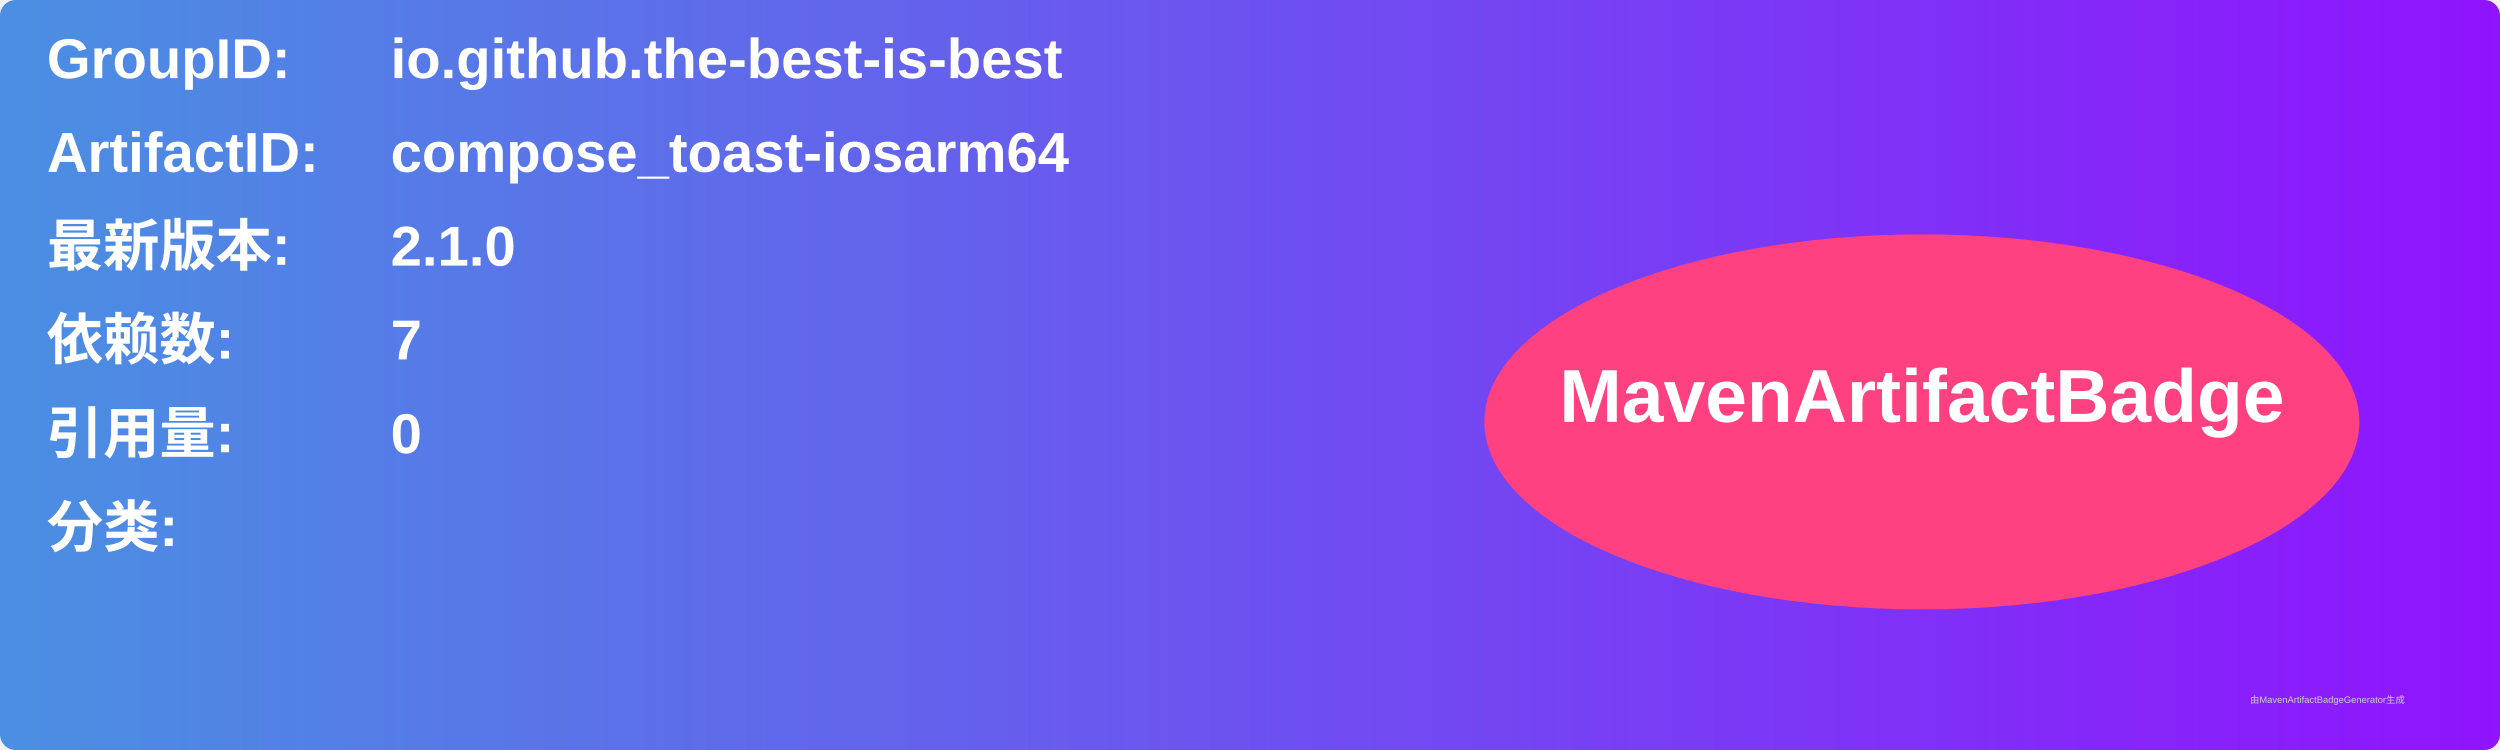
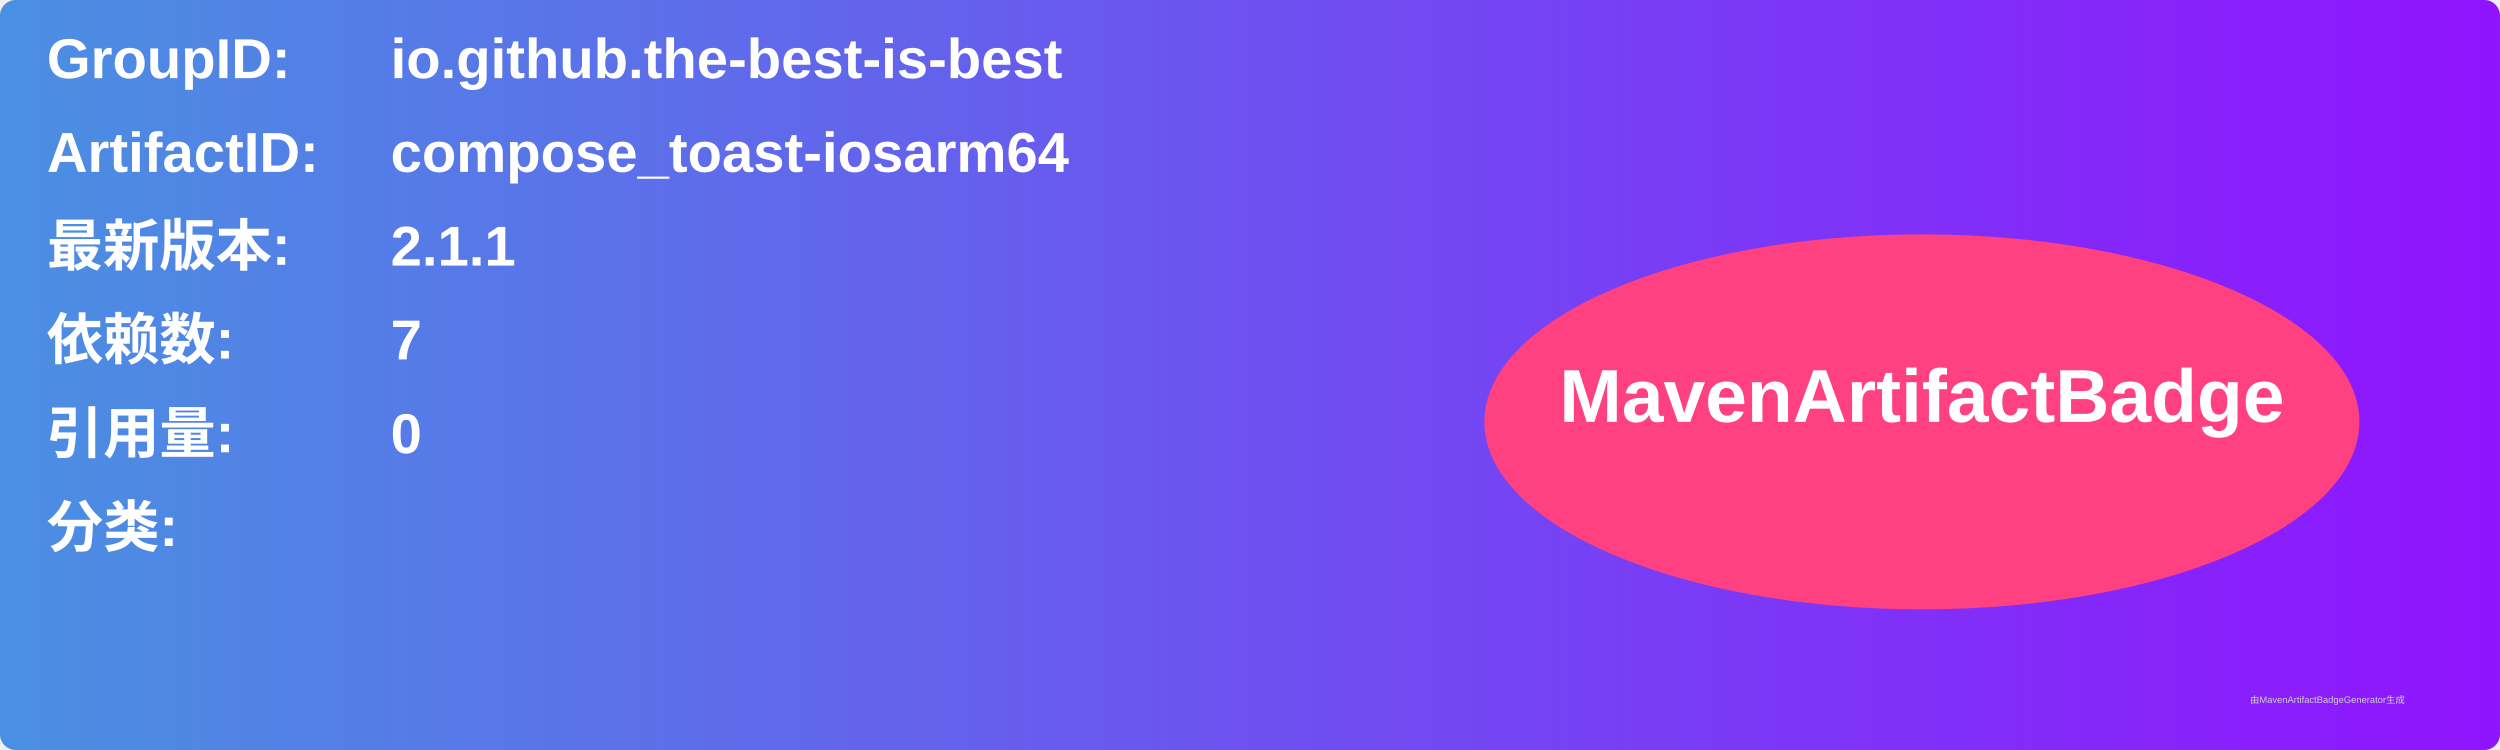
<svg xmlns="http://www.w3.org/2000/svg" width="800" height="240" viewBox="0 0 800 240">
  <linearGradient id="grad" x1="0%" y1="0%" x2="100%" y2="0%">
    <stop offset="0%" stop-color="#4a90e2" />
    <stop offset="100%" stop-color="#9013fe" />
  </linearGradient>
  <rect width="100%" height="100%" rx="5" ry="5" fill="url(#grad)" />
  <g transform="translate(15, 15)">
    <text x="0" y="10" font-family="Arial" font-size="18" fill="white" font-weight="bold" width="260">GroupID:</text>
    <text x="110" y="10" font-family="Arial" font-size="18" fill="white" font-weight="bold" width="460">io.github.the-best-is-best</text>
    <text x="0" y="40" font-family="Arial" font-size="18" fill="white" font-weight="bold" width="260">ArtifactID:</text>
    <text x="110" y="40" font-family="Arial" font-size="18" fill="white" font-weight="bold" width="460">compose_toast-iosarm64</text>
    <text x="0" y="70" font-family="Arial" font-size="18" fill="white" font-weight="bold">最新版本:</text>
    <text x="110" y="70" font-family="Arial" font-size="18" fill="white" font-weight="bold">
-       <tspan font-weight="bold">2.1.0</tspan>
+       <tspan font-weight="bold">2.1.1</tspan>
    </text>
    <text x="0" y="100" font-family="Arial" font-size="18" fill="white" font-weight="bold">依赖数: </text>
    <text x="110" y="100" font-family="Arial" font-size="18" fill="white">
      <tspan font-weight="bold">7</tspan>
    </text>
    <text x="0" y="130" font-family="Arial" font-size="18" fill="white" font-weight="bold">引用量: </text>
    <text x="110" y="130" font-family="Arial" font-size="18" fill="white">
      <tspan font-weight="bold">0</tspan>
    </text>
    <text x="0" y="160" font-family="Arial" font-size="18" fill="white" font-weight="bold">分类:</text>
    <text x="10" y="190" font-family="Arial" font-size="10" fill="white">
      <tspan font-weight="bold" />
    </text>
    <ellipse cx="600" cy="120" rx="140" ry="60" fill="#ff4081" />
    <text x="600" y="120" text-anchor="middle" font-family="Arial" font-size="24" fill="white" font-weight="bold">MavenArtifactBadge</text>
  </g>
  <text x="720" y="225" font-family="Arial" font-size="3" fill="#d0d0d0">由MavenArtifactBadgeGenerator生成</text>
</svg>
